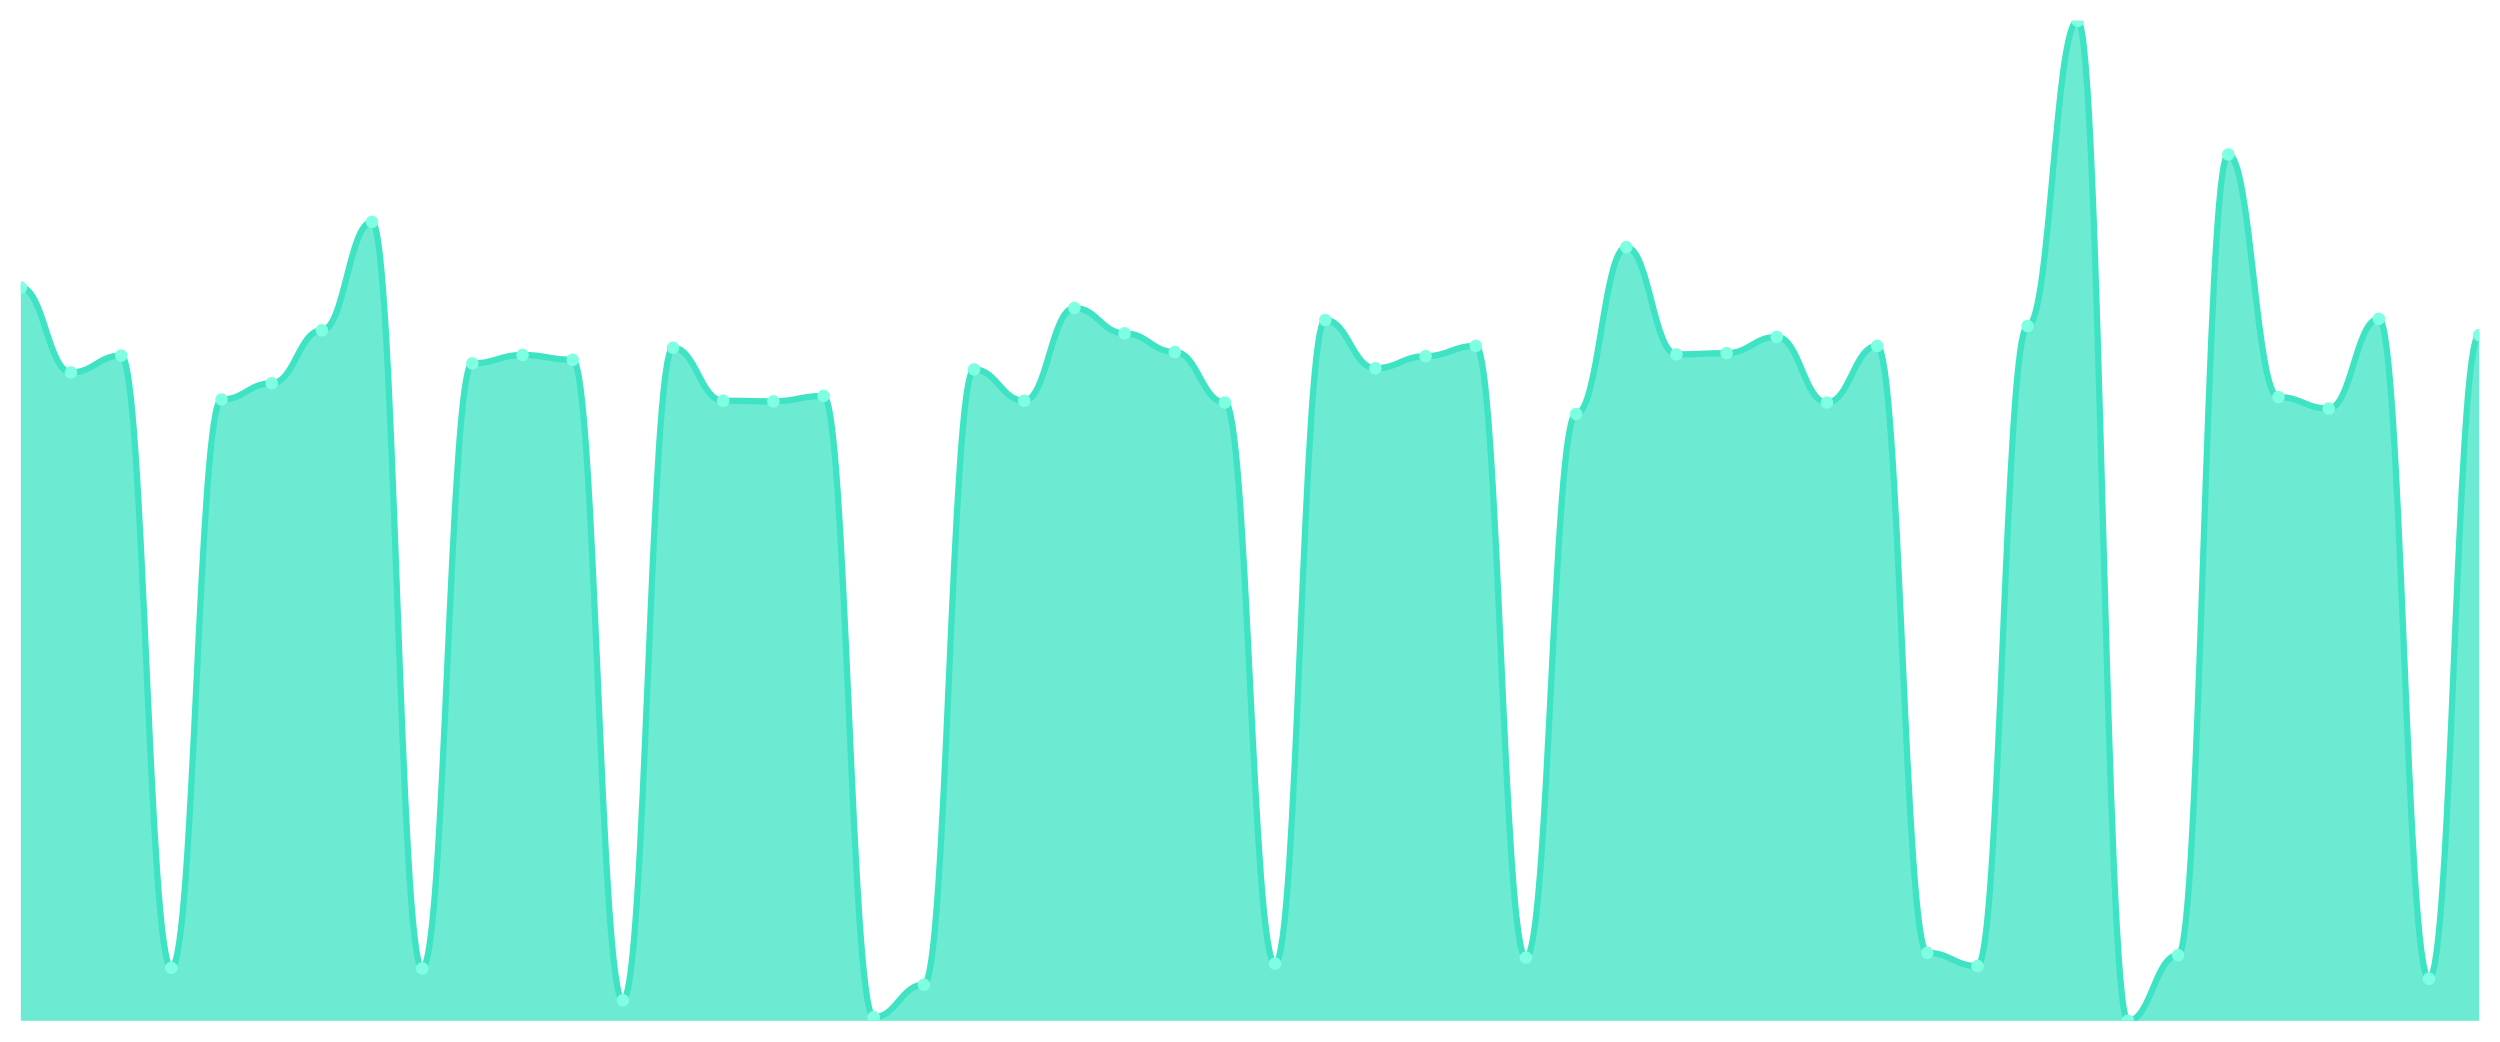
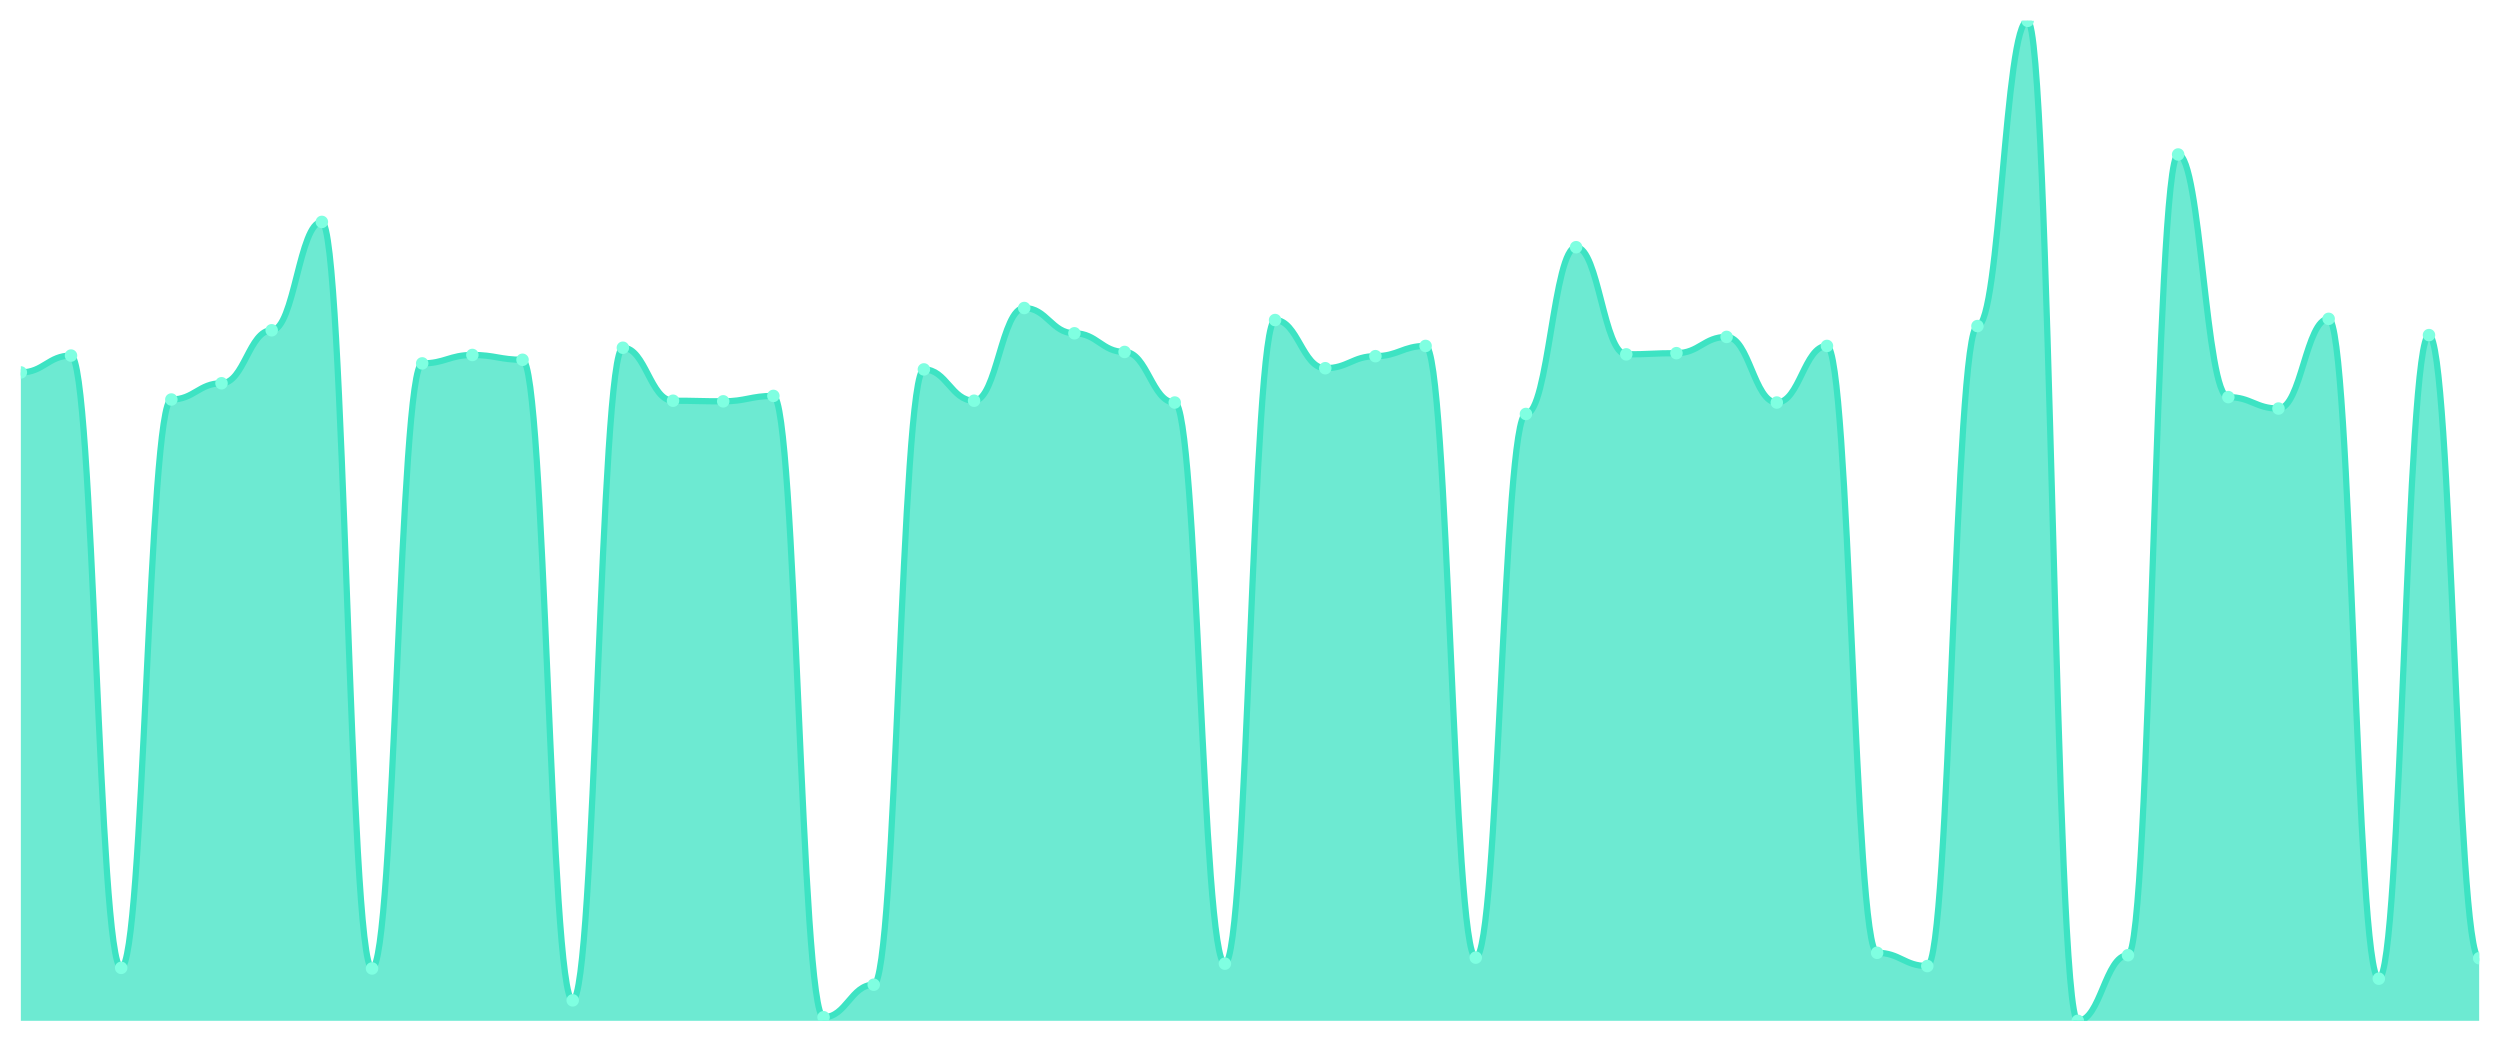
<svg xmlns="http://www.w3.org/2000/svg" viewBox="0 0 1200 500" width="1200" height="500">
  <defs>
    <clipPath id="c">
      <rect x="10" y="10" width="1180" height="480" />
    </clipPath>
  </defs>
  <rect width="1200" height="500" fill="none" />
  <g clip-path="url(#c)">
-     <path d="M 10,490 L 10,138.019 C 20.837,138.019 23.245,178.766 34.082,178.766 C 44.918,178.766 47.327,170.674 58.163,170.674 C 69,170.674 71.408,464.57 82.245,464.57 C 93.082,464.57 95.49,191.77 106.327,191.77 C 117.163,191.77 119.571,183.967 130.408,183.967 C 141.245,183.967 143.653,158.537 154.49,158.537 C 165.327,158.537 167.735,106.52 178.571,106.52 C 189.408,106.52 191.816,464.859 202.653,464.859 C 213.49,464.859 215.898,174.431 226.735,174.431 C 237.571,174.431 239.98,170.385 250.816,170.385 C 261.653,170.385 264.061,172.697 274.898,172.697 C 285.735,172.697 288.143,480.175 298.98,480.175 C 309.816,480.175 312.224,166.918 323.061,166.918 C 333.898,166.918 336.306,192.348 347.143,192.348 C 357.98,192.348 360.388,192.637 371.224,192.637 C 382.061,192.637 384.469,190.036 395.306,190.036 C 406.143,190.036 408.551,488.266 419.388,488.266 C 430.224,488.266 432.633,472.661 443.469,472.661 C 454.306,472.661 456.714,177.321 467.551,177.321 C 478.388,177.321 480.796,192.348 491.633,192.348 C 502.469,192.348 504.878,147.845 515.714,147.845 C 526.551,147.845 528.959,159.982 539.796,159.982 C 550.633,159.982 553.041,168.94 563.878,168.94 C 574.714,168.94 577.122,193.215 587.959,193.215 C 598.796,193.215 601.204,462.547 612.041,462.547 C 622.878,462.547 625.286,153.624 636.122,153.624 C 646.959,153.624 649.367,176.743 660.204,176.743 C 671.041,176.743 673.449,170.963 684.286,170.963 C 695.122,170.963 697.531,166.051 708.367,166.051 C 719.204,166.051 721.612,459.657 732.449,459.657 C 743.286,459.657 745.694,198.706 756.531,198.706 C 767.367,198.706 769.776,118.657 780.612,118.657 C 791.449,118.657 793.857,170.096 804.694,170.096 C 815.531,170.096 817.939,169.518 828.776,169.518 C 839.612,169.518 842.02,161.716 852.857,161.716 C 863.694,161.716 866.102,193.215 876.939,193.215 C 887.776,193.215 890.184,166.051 901.02,166.051 C 911.857,166.051 914.265,457.345 925.102,457.345 C 935.939,457.345 938.347,463.703 949.184,463.703 C 960.02,463.703 962.429,156.514 973.265,156.514 C 984.102,156.514 986.51,10 997.347,10 C 1008.184,10 1010.592,490 1021.429,490 C 1032.265,490 1034.673,458.501 1045.51,458.501 C 1056.347,458.501 1058.755,74.154 1069.592,74.154 C 1080.429,74.154 1082.837,190.614 1093.673,190.614 C 1104.51,190.614 1106.918,196.105 1117.755,196.105 C 1128.592,196.105 1131,153.046 1141.837,153.046 C 1152.673,153.046 1155.082,469.771 1165.918,469.771 C 1176.755,469.771 1179.163,160.849 1190,160.849 L 1190,490 Z" fill="rgba(61,227,195,0.75)" />
-     <path d="M 10,138.019 C 20.837,138.019 23.245,178.766 34.082,178.766 C 44.918,178.766 47.327,170.674 58.163,170.674 C 69,170.674 71.408,464.57 82.245,464.57 C 93.082,464.57 95.49,191.77 106.327,191.77 C 117.163,191.77 119.571,183.967 130.408,183.967 C 141.245,183.967 143.653,158.537 154.49,158.537 C 165.327,158.537 167.735,106.52 178.571,106.52 C 189.408,106.52 191.816,464.859 202.653,464.859 C 213.49,464.859 215.898,174.431 226.735,174.431 C 237.571,174.431 239.98,170.385 250.816,170.385 C 261.653,170.385 264.061,172.697 274.898,172.697 C 285.735,172.697 288.143,480.175 298.98,480.175 C 309.816,480.175 312.224,166.918 323.061,166.918 C 333.898,166.918 336.306,192.348 347.143,192.348 C 357.98,192.348 360.388,192.637 371.224,192.637 C 382.061,192.637 384.469,190.036 395.306,190.036 C 406.143,190.036 408.551,488.266 419.388,488.266 C 430.224,488.266 432.633,472.661 443.469,472.661 C 454.306,472.661 456.714,177.321 467.551,177.321 C 478.388,177.321 480.796,192.348 491.633,192.348 C 502.469,192.348 504.878,147.845 515.714,147.845 C 526.551,147.845 528.959,159.982 539.796,159.982 C 550.633,159.982 553.041,168.94 563.878,168.94 C 574.714,168.94 577.122,193.215 587.959,193.215 C 598.796,193.215 601.204,462.547 612.041,462.547 C 622.878,462.547 625.286,153.624 636.122,153.624 C 646.959,153.624 649.367,176.743 660.204,176.743 C 671.041,176.743 673.449,170.963 684.286,170.963 C 695.122,170.963 697.531,166.051 708.367,166.051 C 719.204,166.051 721.612,459.657 732.449,459.657 C 743.286,459.657 745.694,198.706 756.531,198.706 C 767.367,198.706 769.776,118.657 780.612,118.657 C 791.449,118.657 793.857,170.096 804.694,170.096 C 815.531,170.096 817.939,169.518 828.776,169.518 C 839.612,169.518 842.02,161.716 852.857,161.716 C 863.694,161.716 866.102,193.215 876.939,193.215 C 887.776,193.215 890.184,166.051 901.02,166.051 C 911.857,166.051 914.265,457.345 925.102,457.345 C 935.939,457.345 938.347,463.703 949.184,463.703 C 960.02,463.703 962.429,156.514 973.265,156.514 C 984.102,156.514 986.51,10 997.347,10 C 1008.184,10 1010.592,490 1021.429,490 C 1032.265,490 1034.673,458.501 1045.51,458.501 C 1056.347,458.501 1058.755,74.154 1069.592,74.154 C 1080.429,74.154 1082.837,190.614 1093.673,190.614 C 1104.51,190.614 1106.918,196.105 1117.755,196.105 C 1128.592,196.105 1131,153.046 1141.837,153.046 C 1152.673,153.046 1155.082,469.771 1165.918,469.771 C 1176.755,469.771 1179.163,160.849 1190,160.849" fill="none" stroke="#3de3c3" stroke-width="3" stroke-linecap="round" stroke-linejoin="round" />
-     <circle cx="10" cy="138.019" r="3" fill="#7fffe1" />
-     <circle cx="34.082" cy="178.766" r="3" fill="#7fffe1" />
-     <circle cx="58.163" cy="170.674" r="3" fill="#7fffe1" />
-     <circle cx="82.245" cy="464.57" r="3" fill="#7fffe1" />
-     <circle cx="106.327" cy="191.77" r="3" fill="#7fffe1" />
-     <circle cx="130.408" cy="183.967" r="3" fill="#7fffe1" />
-     <circle cx="154.49" cy="158.537" r="3" fill="#7fffe1" />
-     <circle cx="178.571" cy="106.52" r="3" fill="#7fffe1" />
-     <circle cx="202.653" cy="464.859" r="3" fill="#7fffe1" />
-     <circle cx="226.735" cy="174.431" r="3" fill="#7fffe1" />
-     <circle cx="250.816" cy="170.385" r="3" fill="#7fffe1" />
-     <circle cx="274.898" cy="172.697" r="3" fill="#7fffe1" />
-     <circle cx="298.98" cy="480.175" r="3" fill="#7fffe1" />
-     <circle cx="323.061" cy="166.918" r="3" fill="#7fffe1" />
-     <circle cx="347.143" cy="192.348" r="3" fill="#7fffe1" />
-     <circle cx="371.224" cy="192.637" r="3" fill="#7fffe1" />
-     <circle cx="395.306" cy="190.036" r="3" fill="#7fffe1" />
-     <circle cx="419.388" cy="488.266" r="3" fill="#7fffe1" />
-     <circle cx="443.469" cy="472.661" r="3" fill="#7fffe1" />
-     <circle cx="467.551" cy="177.321" r="3" fill="#7fffe1" />
-     <circle cx="491.633" cy="192.348" r="3" fill="#7fffe1" />
-     <circle cx="515.714" cy="147.845" r="3" fill="#7fffe1" />
-     <circle cx="539.796" cy="159.982" r="3" fill="#7fffe1" />
-     <circle cx="563.878" cy="168.94" r="3" fill="#7fffe1" />
-     <circle cx="587.959" cy="193.215" r="3" fill="#7fffe1" />
-     <circle cx="612.041" cy="462.547" r="3" fill="#7fffe1" />
-     <circle cx="636.122" cy="153.624" r="3" fill="#7fffe1" />
-     <circle cx="660.204" cy="176.743" r="3" fill="#7fffe1" />
-     <circle cx="684.286" cy="170.963" r="3" fill="#7fffe1" />
-     <circle cx="708.367" cy="166.051" r="3" fill="#7fffe1" />
-     <circle cx="732.449" cy="459.657" r="3" fill="#7fffe1" />
-     <circle cx="756.531" cy="198.706" r="3" fill="#7fffe1" />
-     <circle cx="780.612" cy="118.657" r="3" fill="#7fffe1" />
-     <circle cx="804.694" cy="170.096" r="3" fill="#7fffe1" />
-     <circle cx="828.776" cy="169.518" r="3" fill="#7fffe1" />
-     <circle cx="852.857" cy="161.716" r="3" fill="#7fffe1" />
-     <circle cx="876.939" cy="193.215" r="3" fill="#7fffe1" />
-     <circle cx="901.02" cy="166.051" r="3" fill="#7fffe1" />
-     <circle cx="925.102" cy="457.345" r="3" fill="#7fffe1" />
-     <circle cx="949.184" cy="463.703" r="3" fill="#7fffe1" />
-     <circle cx="973.265" cy="156.514" r="3" fill="#7fffe1" />
-     <circle cx="997.347" cy="10" r="3" fill="#7fffe1" />
-     <circle cx="1021.429" cy="490" r="3" fill="#7fffe1" />
-     <circle cx="1045.51" cy="458.501" r="3" fill="#7fffe1" />
-     <circle cx="1069.592" cy="74.154" r="3" fill="#7fffe1" />
-     <circle cx="1093.673" cy="190.614" r="3" fill="#7fffe1" />
-     <circle cx="1117.755" cy="196.105" r="3" fill="#7fffe1" />
-     <circle cx="1141.837" cy="153.046" r="3" fill="#7fffe1" />
-     <circle cx="1165.918" cy="469.771" r="3" fill="#7fffe1" />
-     <circle cx="1190" cy="160.849" r="3" fill="#7fffe1" />
+     <path d="M 10,490 L 10,178.766 C 20.837,178.766 23.245,170.674 34.082,170.674 C 44.918,170.674 47.327,464.57 58.163,464.57 C 69,464.57 71.408,191.77 82.245,191.77 C 93.082,191.77 95.49,183.967 106.327,183.967 C 117.163,183.967 119.571,158.537 130.408,158.537 C 141.245,158.537 143.653,106.52 154.49,106.52 C 165.327,106.52 167.735,464.859 178.571,464.859 C 189.408,464.859 191.816,174.431 202.653,174.431 C 213.49,174.431 215.898,170.385 226.735,170.385 C 237.571,170.385 239.98,172.697 250.816,172.697 C 261.653,172.697 264.061,480.175 274.898,480.175 C 285.735,480.175 288.143,166.918 298.98,166.918 C 309.816,166.918 312.224,192.348 323.061,192.348 C 333.898,192.348 336.306,192.637 347.143,192.637 C 357.98,192.637 360.388,190.036 371.224,190.036 C 382.061,190.036 384.469,488.266 395.306,488.266 C 406.143,488.266 408.551,472.661 419.388,472.661 C 430.224,472.661 432.633,177.321 443.469,177.321 C 454.306,177.321 456.714,192.348 467.551,192.348 C 478.388,192.348 480.796,147.845 491.633,147.845 C 502.469,147.845 504.878,159.982 515.714,159.982 C 526.551,159.982 528.959,168.94 539.796,168.94 C 550.633,168.94 553.041,193.215 563.878,193.215 C 574.714,193.215 577.122,462.547 587.959,462.547 C 598.796,462.547 601.204,153.624 612.041,153.624 C 622.878,153.624 625.286,176.743 636.122,176.743 C 646.959,176.743 649.367,170.963 660.204,170.963 C 671.041,170.963 673.449,166.051 684.286,166.051 C 695.122,166.051 697.531,459.657 708.367,459.657 C 719.204,459.657 721.612,198.706 732.449,198.706 C 743.286,198.706 745.694,118.657 756.531,118.657 C 767.367,118.657 769.776,170.096 780.612,170.096 C 791.449,170.096 793.857,169.518 804.694,169.518 C 815.531,169.518 817.939,161.716 828.776,161.716 C 839.612,161.716 842.02,193.215 852.857,193.215 C 863.694,193.215 866.102,166.051 876.939,166.051 C 887.776,166.051 890.184,457.345 901.02,457.345 C 911.857,457.345 914.265,463.703 925.102,463.703 C 935.939,463.703 938.347,156.514 949.184,156.514 C 960.02,156.514 962.429,10 973.265,10 C 984.102,10 986.51,490 997.347,490 C 1008.184,490 1010.592,458.501 1021.429,458.501 C 1032.265,458.501 1034.673,74.154 1045.51,74.154 C 1056.347,74.154 1058.755,190.614 1069.592,190.614 C 1080.429,190.614 1082.837,196.105 1093.673,196.105 C 1104.51,196.105 1106.918,153.046 1117.755,153.046 C 1128.592,153.046 1131,469.771 1141.837,469.771 C 1152.673,469.771 1155.082,160.849 1165.918,160.849 C 1176.755,160.849 1179.163,459.946 1190,459.946 L 1190,490 Z" fill="rgba(61,227,195,0.75)" />
+     <path d="M 10,178.766 C 20.837,178.766 23.245,170.674 34.082,170.674 C 44.918,170.674 47.327,464.57 58.163,464.57 C 69,464.57 71.408,191.77 82.245,191.77 C 93.082,191.77 95.49,183.967 106.327,183.967 C 117.163,183.967 119.571,158.537 130.408,158.537 C 141.245,158.537 143.653,106.52 154.49,106.52 C 165.327,106.52 167.735,464.859 178.571,464.859 C 189.408,464.859 191.816,174.431 202.653,174.431 C 213.49,174.431 215.898,170.385 226.735,170.385 C 237.571,170.385 239.98,172.697 250.816,172.697 C 261.653,172.697 264.061,480.175 274.898,480.175 C 285.735,480.175 288.143,166.918 298.98,166.918 C 309.816,166.918 312.224,192.348 323.061,192.348 C 333.898,192.348 336.306,192.637 347.143,192.637 C 357.98,192.637 360.388,190.036 371.224,190.036 C 382.061,190.036 384.469,488.266 395.306,488.266 C 406.143,488.266 408.551,472.661 419.388,472.661 C 430.224,472.661 432.633,177.321 443.469,177.321 C 454.306,177.321 456.714,192.348 467.551,192.348 C 478.388,192.348 480.796,147.845 491.633,147.845 C 502.469,147.845 504.878,159.982 515.714,159.982 C 526.551,159.982 528.959,168.94 539.796,168.94 C 550.633,168.94 553.041,193.215 563.878,193.215 C 574.714,193.215 577.122,462.547 587.959,462.547 C 598.796,462.547 601.204,153.624 612.041,153.624 C 622.878,153.624 625.286,176.743 636.122,176.743 C 646.959,176.743 649.367,170.963 660.204,170.963 C 671.041,170.963 673.449,166.051 684.286,166.051 C 695.122,166.051 697.531,459.657 708.367,459.657 C 719.204,459.657 721.612,198.706 732.449,198.706 C 743.286,198.706 745.694,118.657 756.531,118.657 C 767.367,118.657 769.776,170.096 780.612,170.096 C 791.449,170.096 793.857,169.518 804.694,169.518 C 815.531,169.518 817.939,161.716 828.776,161.716 C 839.612,161.716 842.02,193.215 852.857,193.215 C 863.694,193.215 866.102,166.051 876.939,166.051 C 887.776,166.051 890.184,457.345 901.02,457.345 C 911.857,457.345 914.265,463.703 925.102,463.703 C 935.939,463.703 938.347,156.514 949.184,156.514 C 960.02,156.514 962.429,10 973.265,10 C 984.102,10 986.51,490 997.347,490 C 1008.184,490 1010.592,458.501 1021.429,458.501 C 1032.265,458.501 1034.673,74.154 1045.51,74.154 C 1056.347,74.154 1058.755,190.614 1069.592,190.614 C 1080.429,190.614 1082.837,196.105 1093.673,196.105 C 1104.51,196.105 1106.918,153.046 1117.755,153.046 C 1128.592,153.046 1131,469.771 1141.837,469.771 C 1152.673,469.771 1155.082,160.849 1165.918,160.849 C 1176.755,160.849 1179.163,459.946 1190,459.946" fill="none" stroke="#3de3c3" stroke-width="3" stroke-linecap="round" stroke-linejoin="round" />
+     <circle cx="10" cy="178.766" r="3" fill="#7fffe1" />
+     <circle cx="34.082" cy="170.674" r="3" fill="#7fffe1" />
+     <circle cx="58.163" cy="464.57" r="3" fill="#7fffe1" />
+     <circle cx="82.245" cy="191.77" r="3" fill="#7fffe1" />
+     <circle cx="106.327" cy="183.967" r="3" fill="#7fffe1" />
+     <circle cx="130.408" cy="158.537" r="3" fill="#7fffe1" />
+     <circle cx="154.49" cy="106.52" r="3" fill="#7fffe1" />
+     <circle cx="178.571" cy="464.859" r="3" fill="#7fffe1" />
+     <circle cx="202.653" cy="174.431" r="3" fill="#7fffe1" />
+     <circle cx="226.735" cy="170.385" r="3" fill="#7fffe1" />
+     <circle cx="250.816" cy="172.697" r="3" fill="#7fffe1" />
+     <circle cx="274.898" cy="480.175" r="3" fill="#7fffe1" />
+     <circle cx="298.98" cy="166.918" r="3" fill="#7fffe1" />
+     <circle cx="323.061" cy="192.348" r="3" fill="#7fffe1" />
+     <circle cx="347.143" cy="192.637" r="3" fill="#7fffe1" />
+     <circle cx="371.224" cy="190.036" r="3" fill="#7fffe1" />
+     <circle cx="395.306" cy="488.266" r="3" fill="#7fffe1" />
+     <circle cx="419.388" cy="472.661" r="3" fill="#7fffe1" />
+     <circle cx="443.469" cy="177.321" r="3" fill="#7fffe1" />
+     <circle cx="467.551" cy="192.348" r="3" fill="#7fffe1" />
+     <circle cx="491.633" cy="147.845" r="3" fill="#7fffe1" />
+     <circle cx="515.714" cy="159.982" r="3" fill="#7fffe1" />
+     <circle cx="539.796" cy="168.94" r="3" fill="#7fffe1" />
+     <circle cx="563.878" cy="193.215" r="3" fill="#7fffe1" />
+     <circle cx="587.959" cy="462.547" r="3" fill="#7fffe1" />
+     <circle cx="612.041" cy="153.624" r="3" fill="#7fffe1" />
+     <circle cx="636.122" cy="176.743" r="3" fill="#7fffe1" />
+     <circle cx="660.204" cy="170.963" r="3" fill="#7fffe1" />
+     <circle cx="684.286" cy="166.051" r="3" fill="#7fffe1" />
+     <circle cx="708.367" cy="459.657" r="3" fill="#7fffe1" />
+     <circle cx="732.449" cy="198.706" r="3" fill="#7fffe1" />
+     <circle cx="756.531" cy="118.657" r="3" fill="#7fffe1" />
+     <circle cx="780.612" cy="170.096" r="3" fill="#7fffe1" />
+     <circle cx="804.694" cy="169.518" r="3" fill="#7fffe1" />
+     <circle cx="828.776" cy="161.716" r="3" fill="#7fffe1" />
+     <circle cx="852.857" cy="193.215" r="3" fill="#7fffe1" />
+     <circle cx="876.939" cy="166.051" r="3" fill="#7fffe1" />
+     <circle cx="901.02" cy="457.345" r="3" fill="#7fffe1" />
+     <circle cx="925.102" cy="463.703" r="3" fill="#7fffe1" />
+     <circle cx="949.184" cy="156.514" r="3" fill="#7fffe1" />
+     <circle cx="973.265" cy="10" r="3" fill="#7fffe1" />
+     <circle cx="997.347" cy="490" r="3" fill="#7fffe1" />
+     <circle cx="1021.429" cy="458.501" r="3" fill="#7fffe1" />
+     <circle cx="1045.51" cy="74.154" r="3" fill="#7fffe1" />
+     <circle cx="1069.592" cy="190.614" r="3" fill="#7fffe1" />
+     <circle cx="1093.673" cy="196.105" r="3" fill="#7fffe1" />
+     <circle cx="1117.755" cy="153.046" r="3" fill="#7fffe1" />
+     <circle cx="1141.837" cy="469.771" r="3" fill="#7fffe1" />
+     <circle cx="1165.918" cy="160.849" r="3" fill="#7fffe1" />
+     <circle cx="1190" cy="459.946" r="3" fill="#7fffe1" />
  </g>
</svg>
